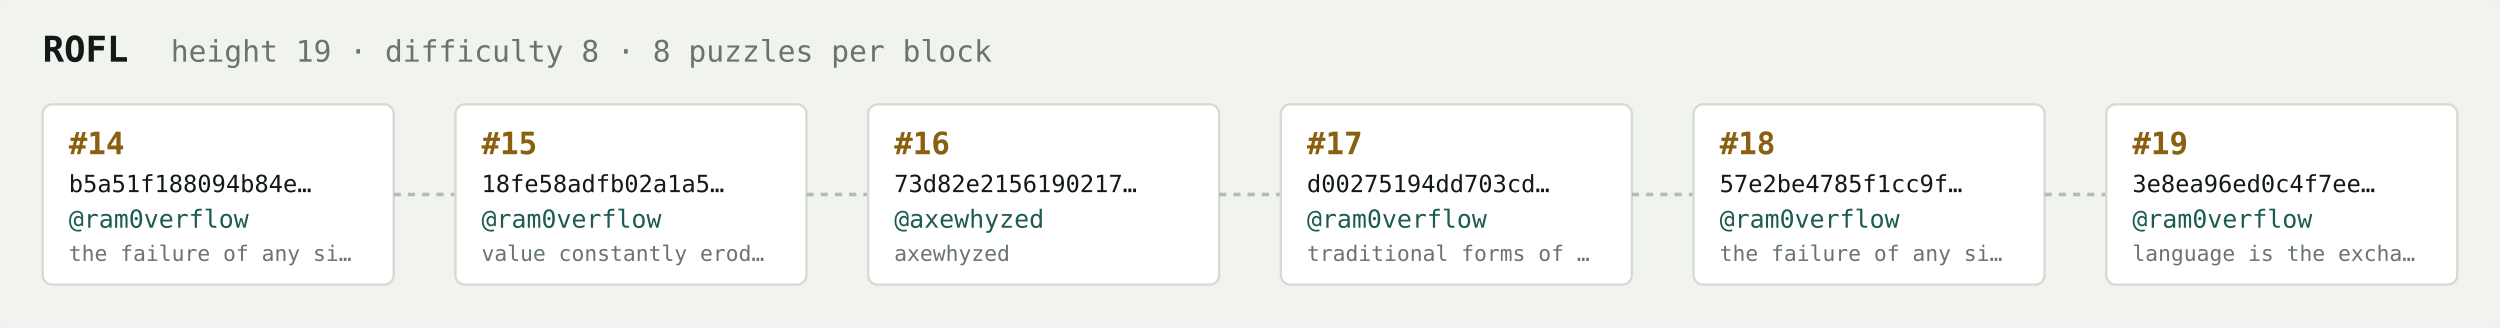
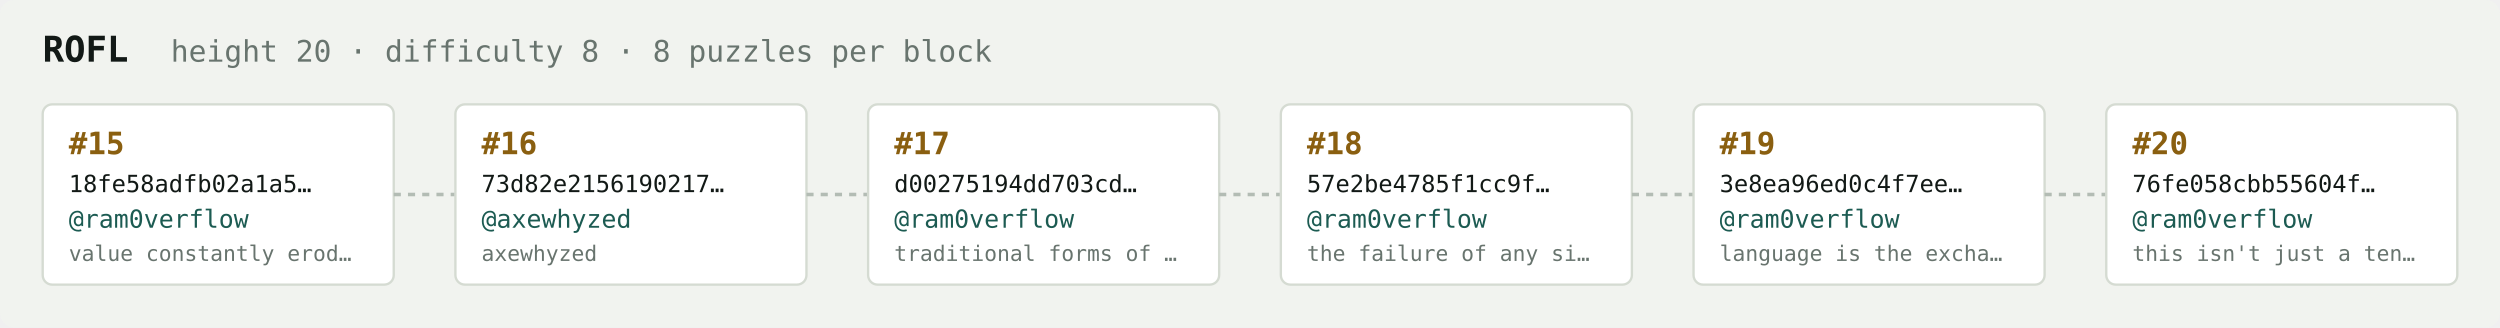
<svg xmlns="http://www.w3.org/2000/svg" width="1054" height="138" viewBox="0 0 1054 138" font-family="ui-monospace,SFMono-Regular,Menlo,monospace">
  <rect fill="#f1f3ef" width="1054" height="138" rx="6" />
  <text x="18" y="26" fill="#121916" font-size="15" font-weight="700">ROFL</text>
-   <text x="72" y="26" fill="#68746e" font-size="12.5">height 19 · difficulty 8 · 8 puzzles per block</text>
+   <text x="72" y="26" fill="#68746e" font-size="12.5">height 20 · difficulty 8 · 8 puzzles per block</text>
  <rect x="18" y="44" width="148" height="76" rx="4" fill="#ffffff" stroke="#d5dbd2" stroke-width="1" />
-   <text x="29" y="65" fill="#8a5f10" font-size="13" font-weight="700">#14</text>
-   <text x="29" y="81" fill="#121916" font-size="10">b5a51f188094b84e…</text>
+   <text x="29" y="65" fill="#8a5f10" font-size="13" font-weight="700">#15</text>
+   <text x="29" y="81" fill="#121916" font-size="10">18fe58adfb02a1a5…</text>
  <text x="29" y="96" fill="#1c5b52" font-size="10.5">@ram0verflow</text>
-   <text x="29" y="110" fill="#68746e" font-size="9">the failure of any si…</text>
+   <text x="29" y="110" fill="#68746e" font-size="9">value constantly erod…</text>
  <line x1="166" y1="82.0" x2="192" y2="82.0" stroke="#b3bcb4" stroke-width="1.5" stroke-dasharray="3 3" />
  <rect x="192" y="44" width="148" height="76" rx="4" fill="#ffffff" stroke="#d5dbd2" stroke-width="1" />
-   <text x="203" y="65" fill="#8a5f10" font-size="13" font-weight="700">#15</text>
-   <text x="203" y="81" fill="#121916" font-size="10">18fe58adfb02a1a5…</text>
-   <text x="203" y="96" fill="#1c5b52" font-size="10.5">@ram0verflow</text>
-   <text x="203" y="110" fill="#68746e" font-size="9">value constantly erod…</text>
+   <text x="203" y="65" fill="#8a5f10" font-size="13" font-weight="700">#16</text>
+   <text x="203" y="81" fill="#121916" font-size="10">73d82e2156190217…</text>
+   <text x="203" y="96" fill="#1c5b52" font-size="10.5">@axewhyzed</text>
+   <text x="203" y="110" fill="#68746e" font-size="9">axewhyzed</text>
  <line x1="340" y1="82.0" x2="366" y2="82.0" stroke="#b3bcb4" stroke-width="1.5" stroke-dasharray="3 3" />
  <rect x="366" y="44" width="148" height="76" rx="4" fill="#ffffff" stroke="#d5dbd2" stroke-width="1" />
-   <text x="377" y="65" fill="#8a5f10" font-size="13" font-weight="700">#16</text>
-   <text x="377" y="81" fill="#121916" font-size="10">73d82e2156190217…</text>
-   <text x="377" y="96" fill="#1c5b52" font-size="10.5">@axewhyzed</text>
-   <text x="377" y="110" fill="#68746e" font-size="9">axewhyzed</text>
+   <text x="377" y="65" fill="#8a5f10" font-size="13" font-weight="700">#17</text>
+   <text x="377" y="81" fill="#121916" font-size="10">d00275194dd703cd…</text>
+   <text x="377" y="96" fill="#1c5b52" font-size="10.5">@ram0verflow</text>
+   <text x="377" y="110" fill="#68746e" font-size="9">traditional forms of …</text>
  <line x1="514" y1="82.0" x2="540" y2="82.0" stroke="#b3bcb4" stroke-width="1.5" stroke-dasharray="3 3" />
  <rect x="540" y="44" width="148" height="76" rx="4" fill="#ffffff" stroke="#d5dbd2" stroke-width="1" />
-   <text x="551" y="65" fill="#8a5f10" font-size="13" font-weight="700">#17</text>
-   <text x="551" y="81" fill="#121916" font-size="10">d00275194dd703cd…</text>
+   <text x="551" y="65" fill="#8a5f10" font-size="13" font-weight="700">#18</text>
+   <text x="551" y="81" fill="#121916" font-size="10">57e2be4785f1cc9f…</text>
  <text x="551" y="96" fill="#1c5b52" font-size="10.5">@ram0verflow</text>
-   <text x="551" y="110" fill="#68746e" font-size="9">traditional forms of …</text>
+   <text x="551" y="110" fill="#68746e" font-size="9">the failure of any si…</text>
  <line x1="688" y1="82.0" x2="714" y2="82.0" stroke="#b3bcb4" stroke-width="1.5" stroke-dasharray="3 3" />
  <rect x="714" y="44" width="148" height="76" rx="4" fill="#ffffff" stroke="#d5dbd2" stroke-width="1" />
-   <text x="725" y="65" fill="#8a5f10" font-size="13" font-weight="700">#18</text>
-   <text x="725" y="81" fill="#121916" font-size="10">57e2be4785f1cc9f…</text>
+   <text x="725" y="65" fill="#8a5f10" font-size="13" font-weight="700">#19</text>
+   <text x="725" y="81" fill="#121916" font-size="10">3e8ea96ed0c4f7ee…</text>
  <text x="725" y="96" fill="#1c5b52" font-size="10.5">@ram0verflow</text>
-   <text x="725" y="110" fill="#68746e" font-size="9">the failure of any si…</text>
+   <text x="725" y="110" fill="#68746e" font-size="9">language is the excha…</text>
  <line x1="862" y1="82.0" x2="888" y2="82.0" stroke="#b3bcb4" stroke-width="1.5" stroke-dasharray="3 3" />
  <rect x="888" y="44" width="148" height="76" rx="4" fill="#ffffff" stroke="#d5dbd2" stroke-width="1" />
-   <text x="899" y="65" fill="#8a5f10" font-size="13" font-weight="700">#19</text>
-   <text x="899" y="81" fill="#121916" font-size="10">3e8ea96ed0c4f7ee…</text>
+   <text x="899" y="65" fill="#8a5f10" font-size="13" font-weight="700">#20</text>
+   <text x="899" y="81" fill="#121916" font-size="10">76fe058cbb55604f…</text>
  <text x="899" y="96" fill="#1c5b52" font-size="10.5">@ram0verflow</text>
-   <text x="899" y="110" fill="#68746e" font-size="9">language is the excha…</text>
+   <text x="899" y="110" fill="#68746e" font-size="9">this isn't just a ten…</text>
</svg>
